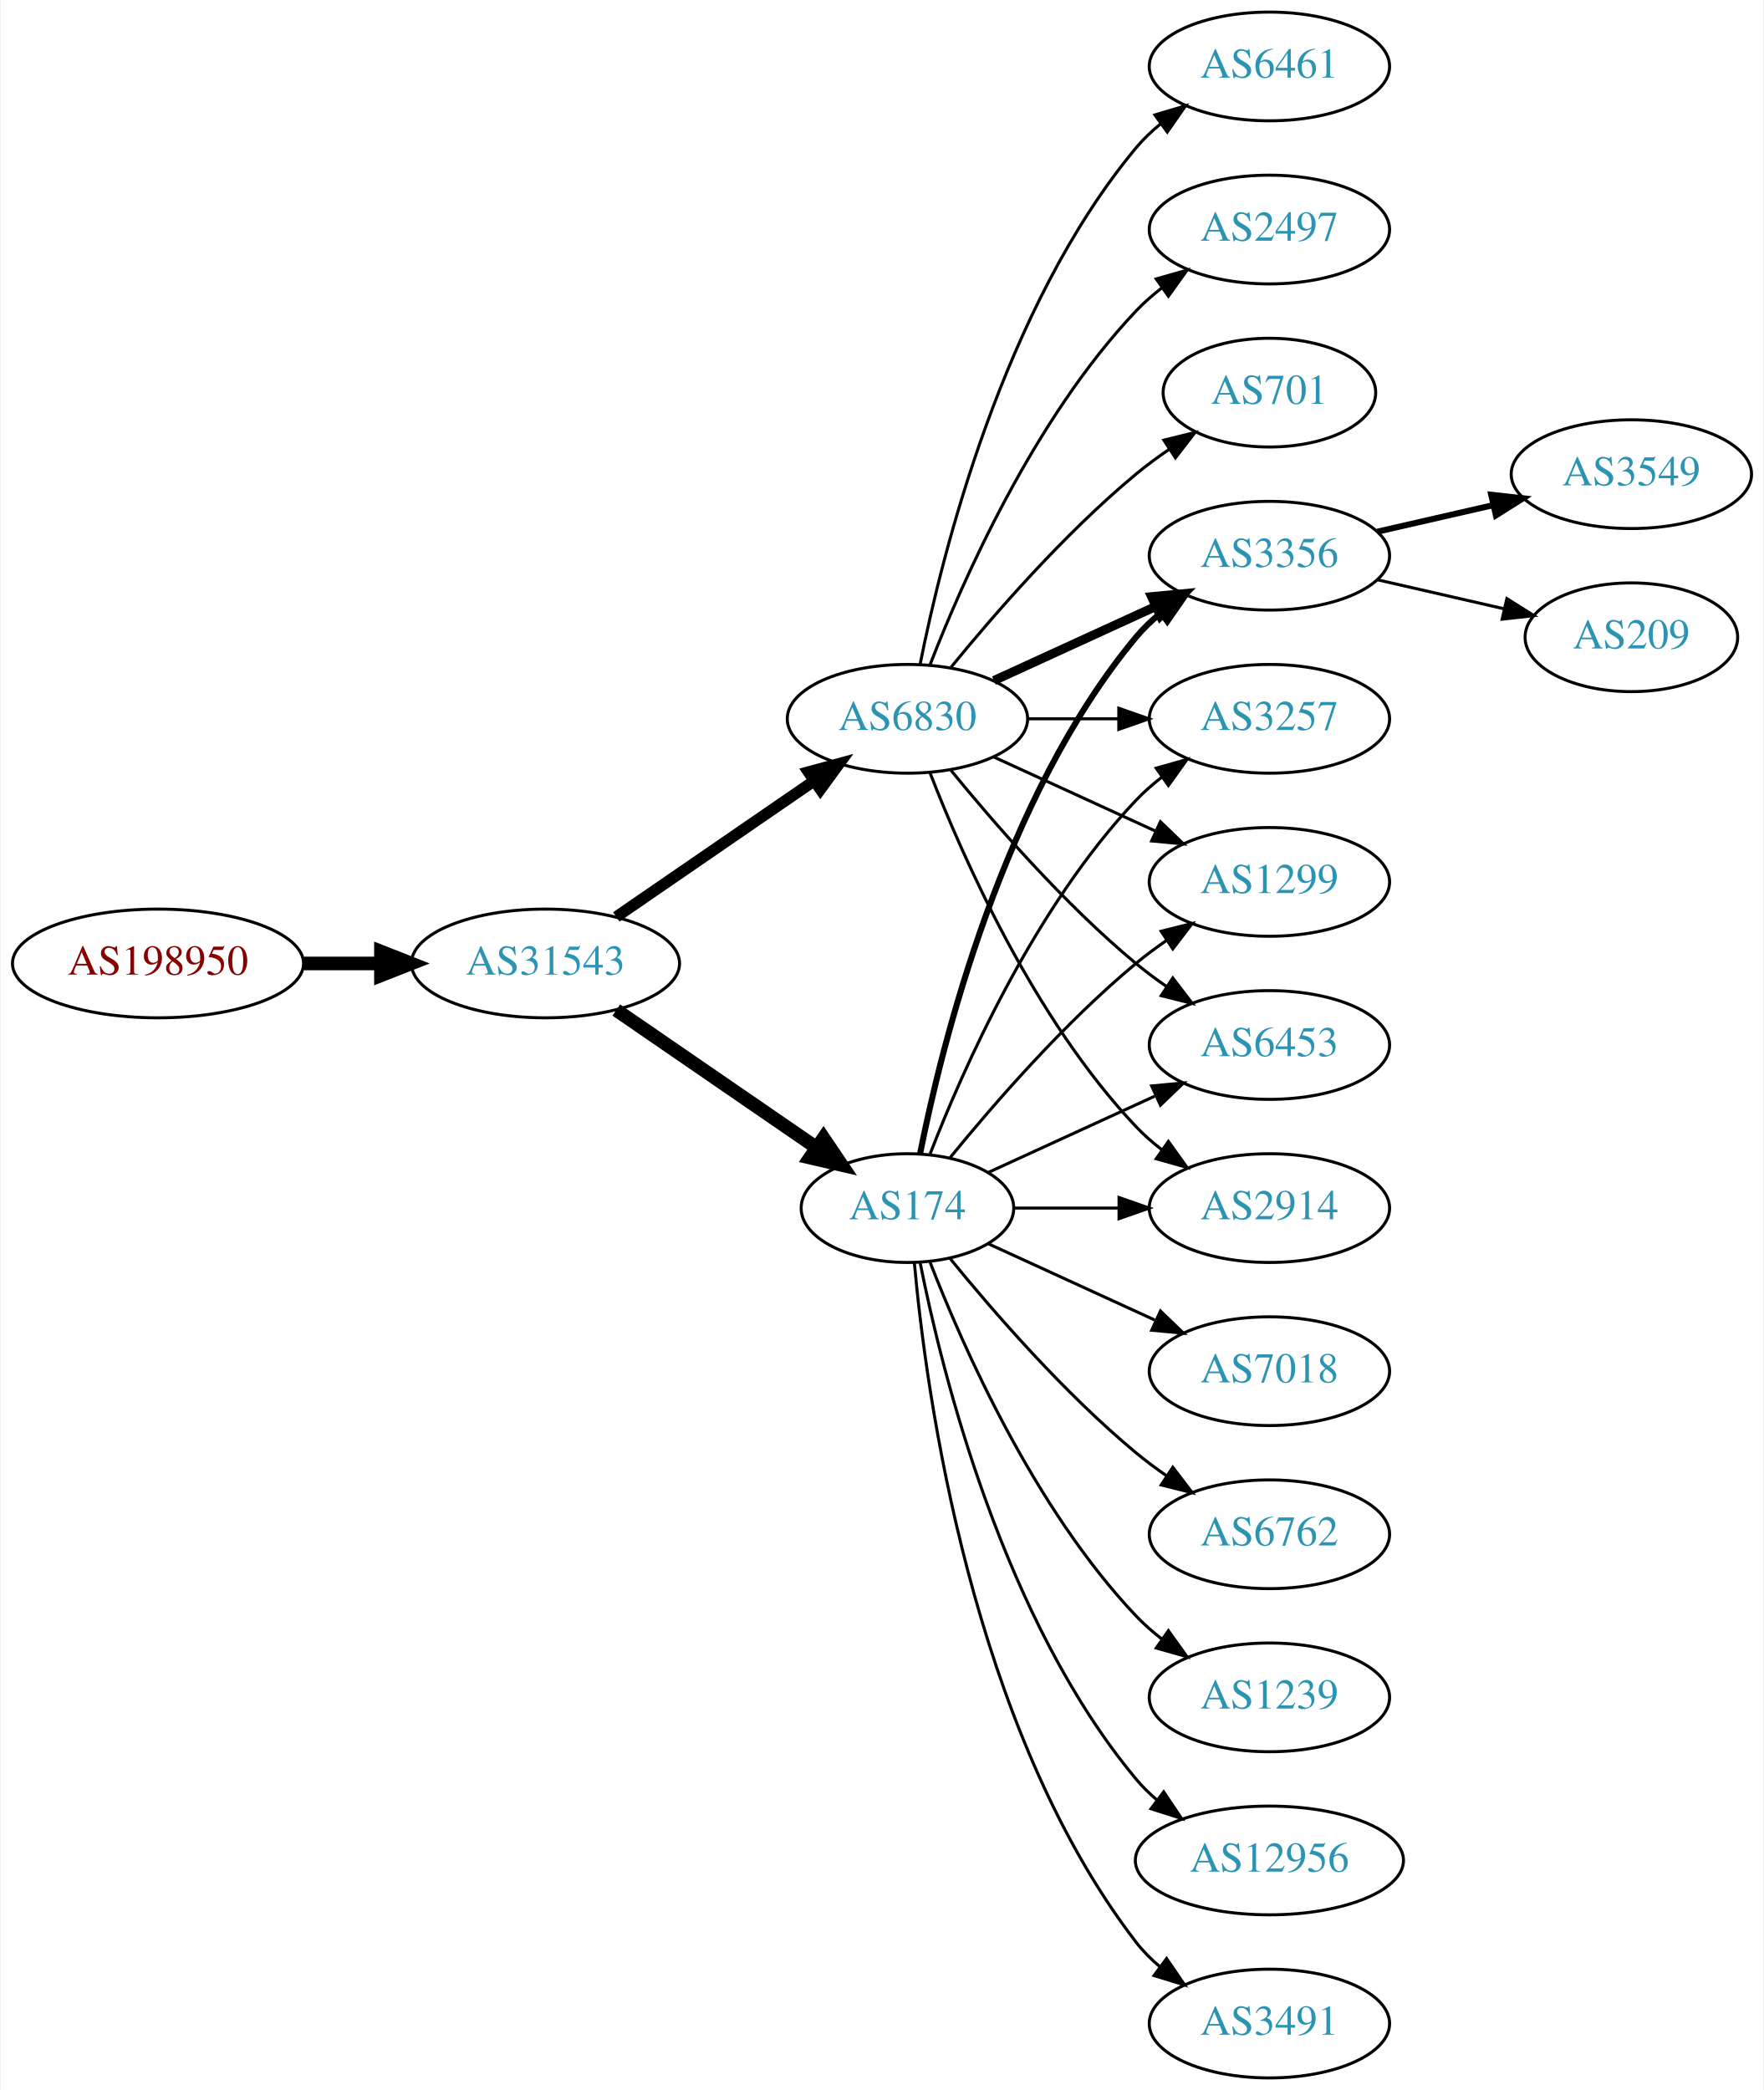
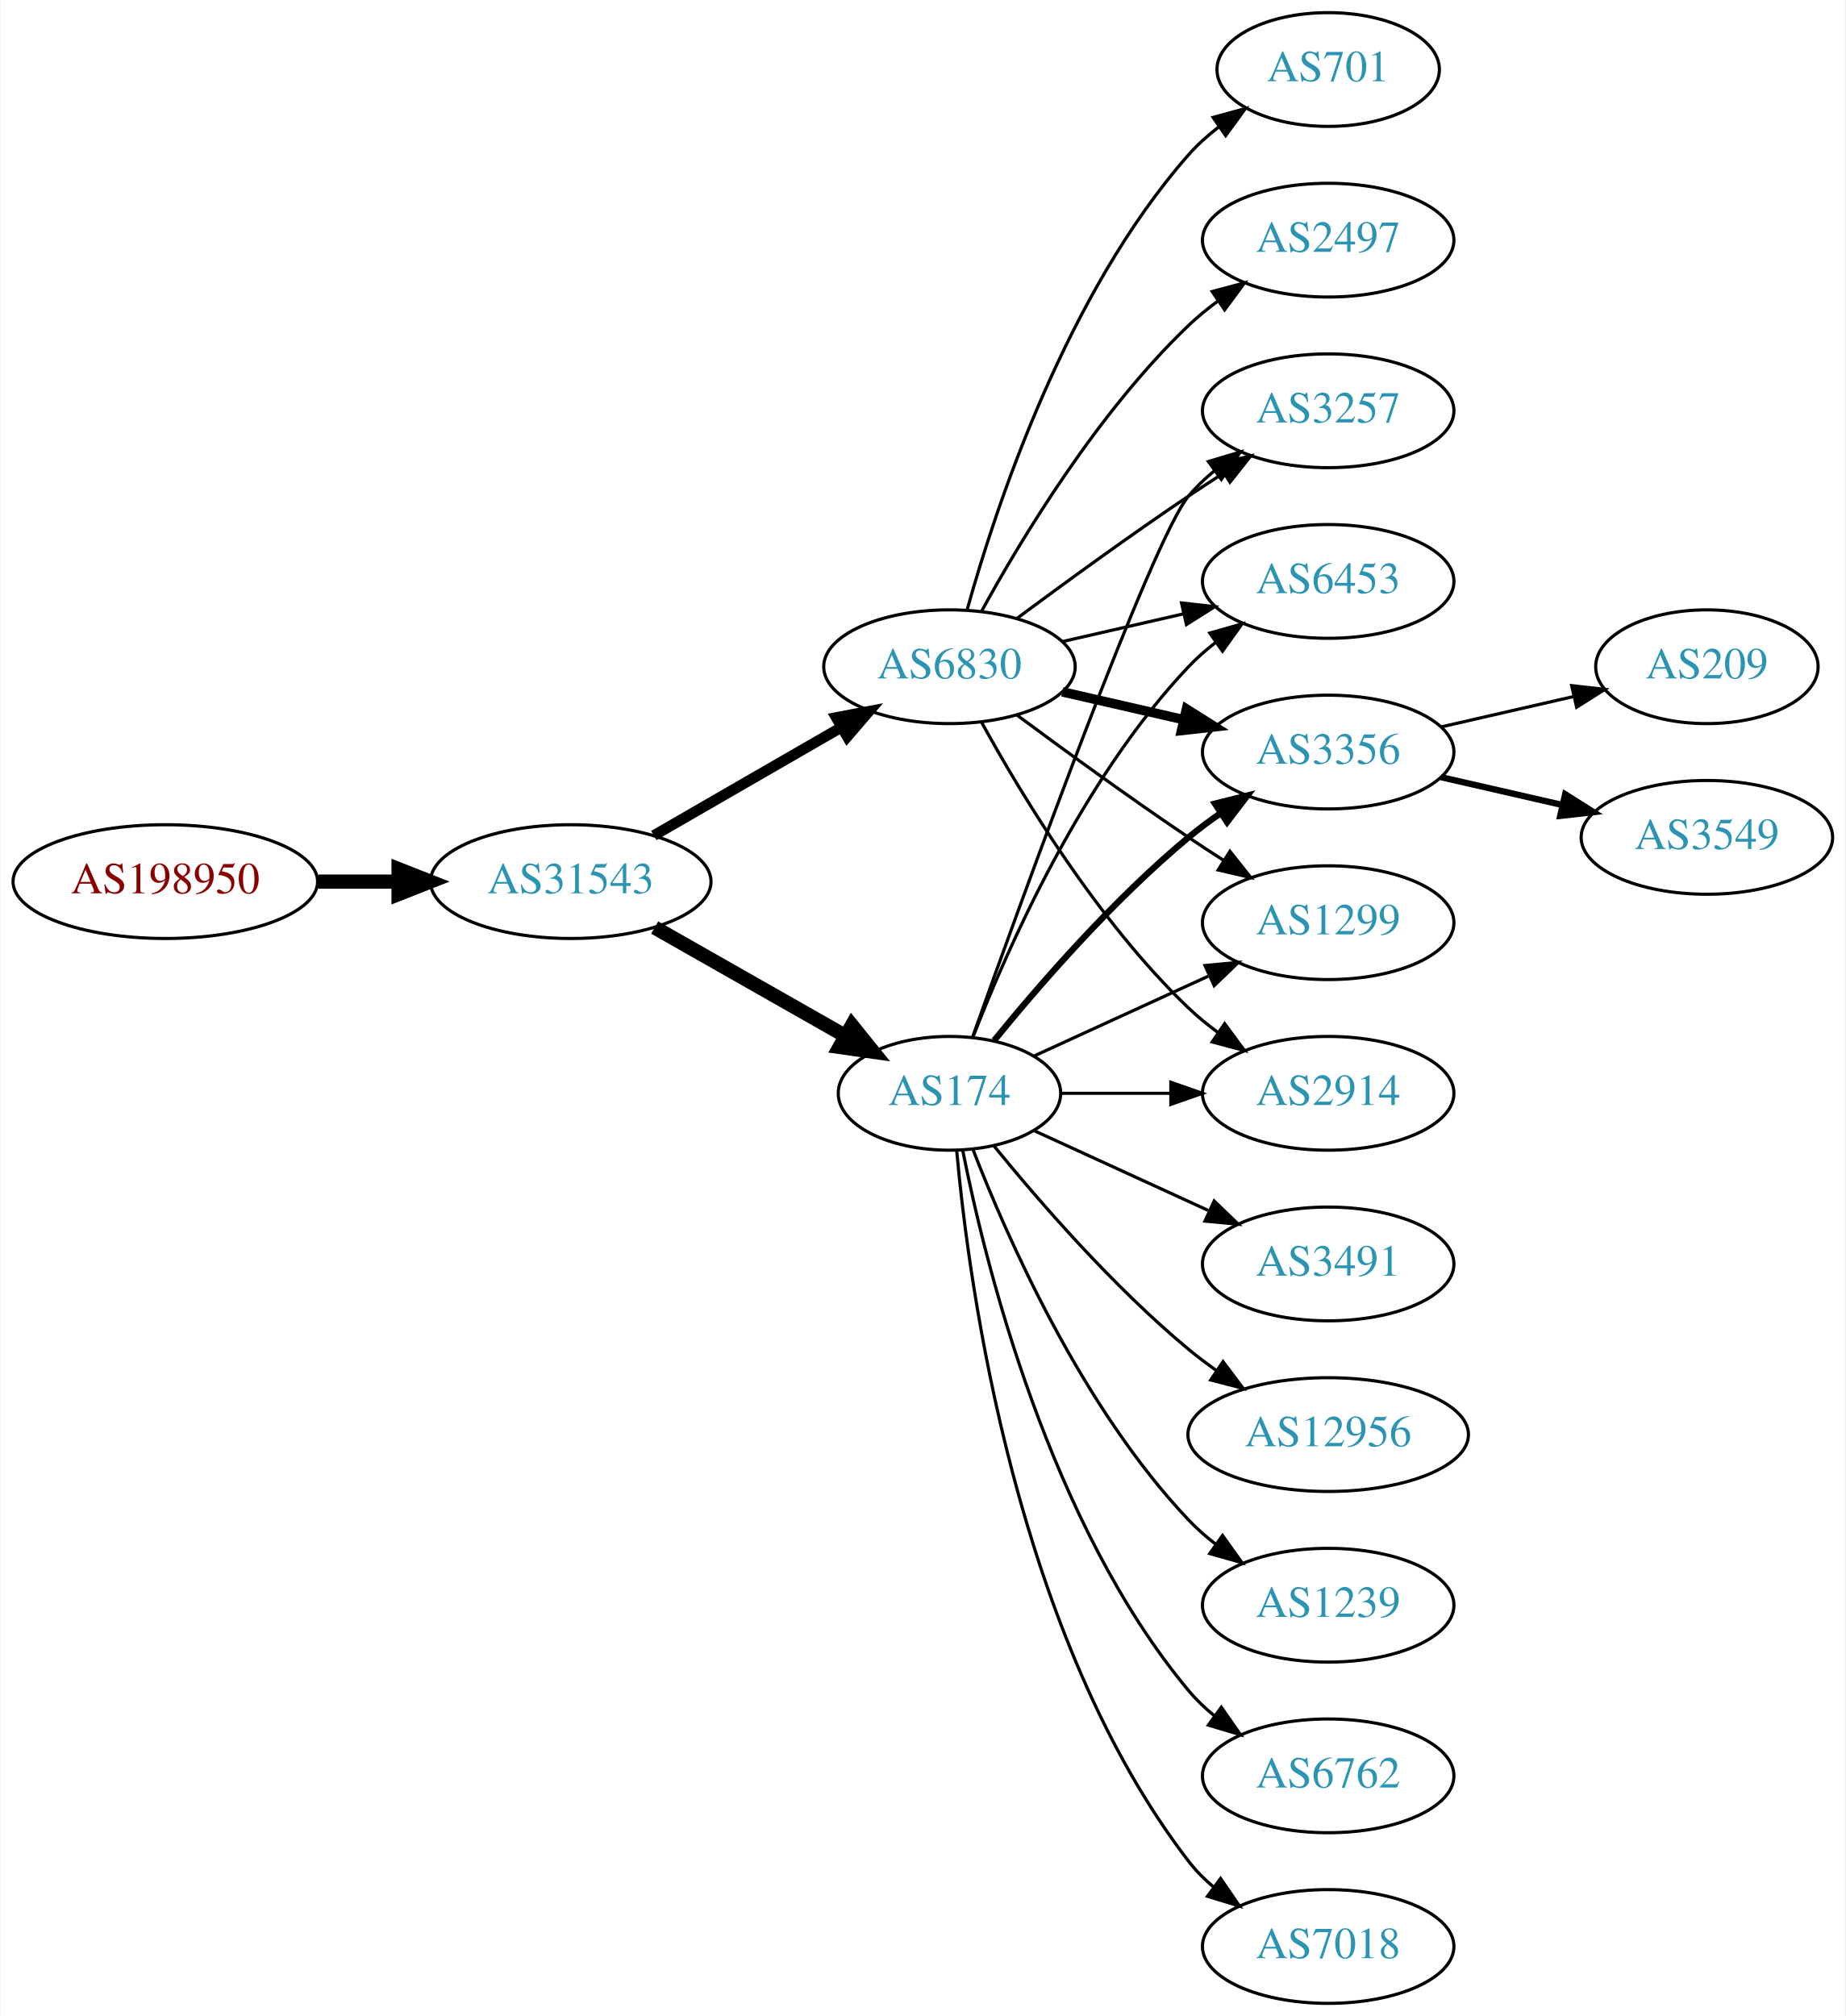
- <svg xmlns="http://www.w3.org/2000/svg" xmlns:xlink="http://www.w3.org/1999/xlink" width="584pt" height="692pt" viewBox="0.00 0.00 583.56 692.00">
-   <g id="graph0" class="graph" transform="scale(1 1) rotate(0) translate(4 688)">
-     <polygon fill="white" stroke="none" points="-4,4 -4,-688 579.562,-688 579.562,4 -4,4" />
+ <svg xmlns="http://www.w3.org/2000/svg" xmlns:xlink="http://www.w3.org/1999/xlink" width="584pt" height="638pt" viewBox="0.00 0.00 583.56 638.00">
+   <g id="graph0" class="graph" transform="scale(1 1) rotate(0) translate(4 634)">
+     <polygon fill="white" stroke="none" points="-4,4 -4,-634 579.562,-634 579.562,4 -4,4" />
    <g id="node1" class="node">
      <g id="a_node1">
        <a xlink:href="/asn/198950" xlink:title="AS198950 ~ Telenet Systems GmbH [AT]">
-           <ellipse fill="#ffffff" stroke="black" cx="48.096" cy="-369" rx="48.192" ry="18" />
-           <text text-anchor="middle" x="48.096" y="-365.3" font-family="Times,serif" font-size="14.00" fill="#880000">AS198950</text>
+           <ellipse fill="#ffffff" stroke="black" cx="48.096" cy="-355" rx="48.192" ry="18" />
+           <text text-anchor="middle" x="48.096" y="-351.3" font-family="Times,serif" font-size="14.00" fill="#880000">AS198950</text>
        </a>
      </g>
    </g>
    <g id="node2" class="node">
      <g id="a_node2">
        <a xlink:href="/asn/31543" xlink:title="AS31543 ~ myNET gmbh [AT]">
-           <ellipse fill="#ffffff" stroke="black" cx="176.388" cy="-369" rx="44.393" ry="18" />
-           <text text-anchor="middle" x="176.388" y="-365.3" font-family="Times,serif" font-size="14.00" fill="#2c94b3">AS31543</text>
+           <ellipse fill="#ffffff" stroke="black" cx="176.388" cy="-355" rx="44.393" ry="18" />
+           <text text-anchor="middle" x="176.388" y="-351.3" font-family="Times,serif" font-size="14.00" fill="#2c94b3">AS31543</text>
        </a>
      </g>
    </g>
    <g id="edge1" class="edge">
-       <path fill="none" stroke="black" stroke-width="4.5" d="M96.481,-369C104.742,-369 113.386,-369 121.799,-369" />
-       <polygon fill="black" stroke="black" stroke-width="4.5" points="121.904,-372.938 131.904,-369 121.904,-365.063 121.904,-372.938" />
+       <path fill="none" stroke="black" stroke-width="4.5" d="M96.481,-355C104.742,-355 113.386,-355 121.799,-355" />
+       <polygon fill="black" stroke="black" stroke-width="4.5" points="121.904,-358.938 131.904,-355 121.904,-351.063 121.904,-358.938" />
    </g>
    <g id="node3" class="node">
      <g id="a_node3">
+         <a xlink:href="/asn/6830" xlink:title="AS6830 ~ LGI-UPC [AT]">
+           <ellipse fill="#ffffff" stroke="black" cx="296.23" cy="-423" rx="39.794" ry="18" />
+           <text text-anchor="middle" x="296.23" y="-419.3" font-family="Times,serif" font-size="14.00" fill="#2c94b3">AS6830</text>
+         </a>
+       </g>
+     </g>
+     <g id="edge2" class="edge">
+       <path fill="none" stroke="black" stroke-width="3.375" d="M202.668,-369.588C219.987,-379.582 243.138,-392.941 261.954,-403.799" />
+       <polygon fill="black" stroke="black" stroke-width="3.375" points="260.388,-406.935 270.799,-408.902 263.886,-400.872 260.388,-406.935" />
+     </g>
+     <g id="node4" class="node">
+       <g id="a_node4">
        <a xlink:href="/asn/174" xlink:title="AS174 ~ Cogent Communications [US]">
          <ellipse fill="#ffffff" stroke="black" cx="296.23" cy="-288" rx="35.194" ry="18" />
          <text text-anchor="middle" x="296.23" y="-284.3" font-family="Times,serif" font-size="14.00" fill="#2c94b3">AS174</text>
        </a>
      </g>
    </g>
-     <g id="edge2" class="edge">
-       <path fill="none" stroke="black" stroke-width="4.5" d="M199.83,-353.574C218.645,-340.641 245.642,-322.085 266.118,-308.01" />
-       <polygon fill="black" stroke="black" stroke-width="4.5" points="268.441,-311.192 274.451,-302.282 263.98,-304.702 268.441,-311.192" />
-     </g>
-     <g id="node4" class="node">
-       <g id="a_node4">
-         <a xlink:href="/asn/6830" xlink:title="AS6830 ~ LGI-UPC [AT]">
-           <ellipse fill="#ffffff" stroke="black" cx="296.23" cy="-450" rx="39.794" ry="18" />
-           <text text-anchor="middle" x="296.23" y="-446.3" font-family="Times,serif" font-size="14.00" fill="#2c94b3">AS6830</text>
-         </a>
-       </g>
-     </g>
    <g id="edge3" class="edge">
-       <path fill="none" stroke="black" stroke-width="3.75" d="M199.83,-384.426C218.412,-397.198 244.972,-415.455 265.352,-429.463" />
-       <polygon fill="black" stroke="black" stroke-width="3.75" points="263.443,-432.398 273.666,-435.178 267.408,-426.629 263.443,-432.398" />
+       <path fill="none" stroke="black" stroke-width="4.5" d="M202.958,-340.462C220.642,-330.407 244.304,-316.955 263.238,-306.189" />
+       <polygon fill="black" stroke="black" stroke-width="4.5" points="265.359,-309.513 272.106,-301.147 261.467,-302.667 265.359,-309.513" />
    </g>
    <g id="node5" class="node">
      <g id="a_node5">
-         <a xlink:href="/asn/3356" xlink:title="AS3356 ~ Level 3 Parent, LLC [US]">
-           <ellipse fill="#ffffff" stroke="black" cx="416.073" cy="-504" rx="39.794" ry="18" />
-           <text text-anchor="middle" x="416.073" y="-500.3" font-family="Times,serif" font-size="14.00" fill="#2c94b3">AS3356</text>
+         <a xlink:href="/asn/3356" xlink:title="AS3356 ~ LEVEL3 [US]">
+           <ellipse fill="#ffffff" stroke="black" cx="416.073" cy="-396" rx="39.794" ry="18" />
+           <text text-anchor="middle" x="416.073" y="-392.3" font-family="Times,serif" font-size="14.00" fill="#2c94b3">AS3356</text>
        </a>
      </g>
    </g>
    <g id="edge4" class="edge">
-       <path fill="none" stroke="black" stroke-width="2" d="M300.429,-306.073C307.592,-342.141 327.867,-424.125 371.877,-477 374.281,-479.889 377.078,-482.563 380.07,-485.013" />
-       <polygon fill="black" stroke="black" stroke-width="2" points="378.159,-487.95 388.313,-490.973 382.26,-482.277 378.159,-487.95" />
+       <path fill="none" stroke="black" stroke-width="3" d="M331.949,-415.045C343.949,-412.296 357.57,-409.175 370.263,-406.267" />
+       <polygon fill="black" stroke="black" stroke-width="3" points="371.229,-409.636 380.194,-403.991 369.665,-402.813 371.229,-409.636" />
    </g>
    <g id="node6" class="node">
      <g id="a_node6">
-         <a xlink:href="/asn/3257" xlink:title="AS3257 ~ GTT [DE]">
-           <ellipse fill="#ffffff" stroke="black" cx="416.073" cy="-450" rx="39.794" ry="18" />
-           <text text-anchor="middle" x="416.073" y="-446.3" font-family="Times,serif" font-size="14.00" fill="#2c94b3">AS3257</text>
+         <a xlink:href="/asn/701" xlink:title="AS701 ~ UUNET [US]">
+           <ellipse fill="#ffffff" stroke="black" cx="416.073" cy="-612" rx="35.194" ry="18" />
+           <text text-anchor="middle" x="416.073" y="-608.3" font-family="Times,serif" font-size="14.00" fill="#2c94b3">AS701</text>
        </a>
      </g>
    </g>
    <g id="edge5" class="edge">
-       <path fill="none" stroke="black" d="M303.753,-305.994C314.504,-333.728 338.161,-387.429 371.877,-423 374.462,-425.728 377.38,-428.294 380.448,-430.677" />
-       <polygon fill="black" stroke="black" points="378.602,-433.658 388.797,-436.543 382.627,-427.93 378.602,-433.658" />
+       <path fill="none" stroke="black" d="M301.803,-440.946C310.709,-472.995 332.993,-540.842 371.877,-585 374.704,-588.211 378.005,-591.172 381.5,-593.864" />
+       <polygon fill="black" stroke="black" points="379.657,-596.845 389.875,-599.645 383.634,-591.084 379.657,-596.845" />
    </g>
    <g id="node7" class="node">
      <g id="a_node7">
-         <a xlink:href="/asn/1299" xlink:title="AS1299 ~ Telia Carrier [EU]">
-           <ellipse fill="#ffffff" stroke="black" cx="416.073" cy="-396" rx="39.794" ry="18" />
-           <text text-anchor="middle" x="416.073" y="-392.3" font-family="Times,serif" font-size="14.00" fill="#2c94b3">AS1299</text>
+         <a xlink:href="/asn/2497" xlink:title="AS2497 ~ Internet Initiative Japan Inc. [JP]">
+           <ellipse fill="#ffffff" stroke="black" cx="416.073" cy="-558" rx="39.794" ry="18" />
+           <text text-anchor="middle" x="416.073" y="-554.3" font-family="Times,serif" font-size="14.00" fill="#2c94b3">AS2497</text>
        </a>
      </g>
    </g>
    <g id="edge6" class="edge">
-       <path fill="none" stroke="black" d="M310.387,-304.743C324.473,-322.039 348.031,-349.223 371.877,-369 375.093,-371.668 378.594,-374.27 382.164,-376.741" />
-       <polygon fill="black" stroke="black" points="380.242,-379.666 390.52,-382.236 384.088,-373.817 380.242,-379.666" />
+       <path fill="none" stroke="black" d="M306.471,-440.713C319.017,-463.561 343.194,-503.611 371.877,-531 374.745,-533.739 377.934,-536.347 381.243,-538.785" />
+       <polygon fill="black" stroke="black" points="379.366,-541.742 389.602,-544.477 383.306,-535.956 379.366,-541.742" />
    </g>
    <g id="node8" class="node">
      <g id="a_node8">
-         <a xlink:href="/asn/6453" xlink:title="AS6453 ~ TATA COMMUNICATIONS (AMERICA) INC [US]">
+         <a xlink:href="/asn/1299" xlink:title="AS1299 ~ Telia Carrier [EU]">
          <ellipse fill="#ffffff" stroke="black" cx="416.073" cy="-342" rx="39.794" ry="18" />
-           <text text-anchor="middle" x="416.073" y="-338.3" font-family="Times,serif" font-size="14.00" fill="#2c94b3">AS6453</text>
+           <text text-anchor="middle" x="416.073" y="-338.3" font-family="Times,serif" font-size="14.00" fill="#2c94b3">AS1299</text>
        </a>
      </g>
    </g>
    <g id="edge7" class="edge">
-       <path fill="none" stroke="black" d="M323.091,-299.851C339.212,-307.238 360.214,-316.862 378.079,-325.048" />
-       <polygon fill="black" stroke="black" points="377.082,-328.441 387.631,-329.425 379.998,-322.077 377.082,-328.441" />
+       <path fill="none" stroke="black" d="M317.56,-407.723C332.423,-396.696 353.167,-381.593 371.877,-369 375.426,-366.611 379.176,-364.161 382.924,-361.758" />
+       <polygon fill="black" stroke="black" points="384.993,-364.591 391.573,-356.288 381.251,-358.675 384.993,-364.591" />
    </g>
    <g id="node9" class="node">
      <g id="a_node9">
-         <a xlink:href="/asn/3491" xlink:title="AS3491 ~ PCCW Global, Inc. [US]">
-           <ellipse fill="#ffffff" stroke="black" cx="416.073" cy="-18" rx="39.794" ry="18" />
-           <text text-anchor="middle" x="416.073" y="-14.3" font-family="Times,serif" font-size="14.00" fill="#2c94b3">AS3491</text>
-         </a>
-       </g>
-     </g>
-     <g id="edge8" class="edge">
-       <path fill="none" stroke="black" d="M298.514,-269.883C302.413,-226.668 317.429,-115.869 371.877,-45 374.166,-42.02 376.887,-39.284 379.831,-36.795" />
-       <polygon fill="black" stroke="black" points="382.025,-39.527 388.007,-30.782 377.878,-33.888 382.025,-39.527" />
-     </g>
-     <g id="node10" class="node">
-       <g id="a_node10">
        <a xlink:href="/asn/2914" xlink:title="AS2914 ~ NTT America, Inc. [US]">
          <ellipse fill="#ffffff" stroke="black" cx="416.073" cy="-288" rx="39.794" ry="18" />
          <text text-anchor="middle" x="416.073" y="-284.3" font-family="Times,serif" font-size="14.00" fill="#2c94b3">AS2914</text>
        </a>
      </g>
    </g>
+     <g id="edge8" class="edge">
+       <path fill="none" stroke="black" d="M306.471,-405.287C319.017,-382.439 343.194,-342.389 371.877,-315 374.745,-312.261 377.934,-309.653 381.243,-307.215" />
+       <polygon fill="black" stroke="black" points="383.306,-310.044 389.602,-301.523 379.366,-304.258 383.306,-310.044" />
+     </g>
+     <g id="node10" class="node">
+       <g id="a_node10">
+         <a xlink:href="/asn/3257" xlink:title="AS3257 ~ GTT [DE]">
+           <ellipse fill="#ffffff" stroke="black" cx="416.073" cy="-504" rx="39.794" ry="18" />
+           <text text-anchor="middle" x="416.073" y="-500.3" font-family="Times,serif" font-size="14.00" fill="#2c94b3">AS3257</text>
+         </a>
+       </g>
+     </g>
    <g id="edge9" class="edge">
+       <path fill="none" stroke="black" d="M317.56,-438.277C332.423,-449.304 353.167,-464.407 371.877,-477 375.426,-479.389 379.176,-481.839 382.924,-484.242" />
+       <polygon fill="black" stroke="black" points="381.251,-487.325 391.573,-489.712 384.993,-481.409 381.251,-487.325" />
+     </g>
+     <g id="node11" class="node">
+       <g id="a_node11">
+         <a xlink:href="/asn/6453" xlink:title="AS6453 ~ TATA COMMUNICATIONS (AMERICA) INC [US]">
+           <ellipse fill="#ffffff" stroke="black" cx="416.073" cy="-450" rx="39.794" ry="18" />
+           <text text-anchor="middle" x="416.073" y="-446.3" font-family="Times,serif" font-size="14.00" fill="#2c94b3">AS6453</text>
+         </a>
+       </g>
+     </g>
+     <g id="edge10" class="edge">
+       <path fill="none" stroke="black" d="M331.949,-430.955C343.949,-433.704 357.57,-436.825 370.263,-439.733" />
+       <polygon fill="black" stroke="black" points="369.665,-443.187 380.194,-442.009 371.229,-436.364 369.665,-443.187" />
+     </g>
+     <g id="edge17" class="edge">
+       <path fill="none" stroke="black" stroke-width="2" d="M310.387,-304.743C324.473,-322.039 348.031,-349.223 371.877,-369 375.093,-371.668 378.594,-374.27 382.164,-376.741" />
+       <polygon fill="black" stroke="black" stroke-width="2" points="380.242,-379.666 390.52,-382.236 384.088,-373.817 380.242,-379.666" />
+     </g>
+     <g id="edge19" class="edge">
+       <path fill="none" stroke="black" d="M323.091,-299.851C339.212,-307.238 360.214,-316.862 378.079,-325.048" />
+       <polygon fill="black" stroke="black" points="377.082,-328.441 387.631,-329.425 379.998,-322.077 377.082,-328.441" />
+     </g>
+     <g id="edge14" class="edge">
      <path fill="none" stroke="black" d="M331.632,-288C342.456,-288 354.623,-288 366.25,-288" />
      <polygon fill="black" stroke="black" points="366.281,-291.5 376.281,-288 366.281,-284.5 366.281,-291.5" />
    </g>
-     <g id="node11" class="node">
-       <g id="a_node11">
-         <a xlink:href="/asn/7018" xlink:title="AS7018 ~ AT&amp;T Services, Inc. [US]">
-           <ellipse fill="#ffffff" stroke="black" cx="416.073" cy="-234" rx="39.794" ry="18" />
-           <text text-anchor="middle" x="416.073" y="-230.3" font-family="Times,serif" font-size="14.00" fill="#2c94b3">AS7018</text>
-         </a>
-       </g>
-     </g>
-     <g id="edge10" class="edge">
-       <path fill="none" stroke="black" d="M323.091,-276.149C339.212,-268.762 360.214,-259.138 378.079,-250.952" />
-       <polygon fill="black" stroke="black" points="379.998,-253.923 387.631,-246.575 377.082,-247.559 379.998,-253.923" />
-     </g>
-     <g id="node12" class="node">
-       <g id="a_node12">
-         <a xlink:href="/asn/6762" xlink:title="AS6762 ~ TELECOM ITALIA SPARKLE S.p.A. [IT]">
-           <ellipse fill="#ffffff" stroke="black" cx="416.073" cy="-180" rx="39.794" ry="18" />
-           <text text-anchor="middle" x="416.073" y="-176.3" font-family="Times,serif" font-size="14.00" fill="#2c94b3">AS6762</text>
-         </a>
-       </g>
-     </g>
-     <g id="edge11" class="edge">
-       <path fill="none" stroke="black" d="M310.387,-271.257C324.473,-253.961 348.031,-226.777 371.877,-207 375.093,-204.332 378.594,-201.73 382.164,-199.259" />
-       <polygon fill="black" stroke="black" points="384.088,-202.183 390.52,-193.764 380.242,-196.334 384.088,-202.183" />
-     </g>
-     <g id="node13" class="node">
-       <g id="a_node13">
+     <g id="edge16" class="edge">
+       <path fill="none" stroke="black" d="M303.56,-305.86C319.401,-350.267 360.31,-463.103 371.877,-477 374.281,-479.889 377.078,-482.563 380.07,-485.013" />
+       <polygon fill="black" stroke="black" points="378.159,-487.95 388.313,-490.973 382.26,-482.277 378.159,-487.95" />
+     </g>
+     <g id="edge22" class="edge">
+       <path fill="none" stroke="black" d="M303.753,-305.994C314.504,-333.728 338.161,-387.429 371.877,-423 374.462,-425.728 377.38,-428.294 380.448,-430.677" />
+       <polygon fill="black" stroke="black" points="378.602,-433.658 388.797,-436.543 382.627,-427.93 378.602,-433.658" />
+     </g>
+     <g id="node14" class="node">
+       <g id="a_node14">
+         <a xlink:href="/asn/12956" xlink:title="AS12956 ~ TELXIUS [ES]">
+           <ellipse fill="#ffffff" stroke="black" cx="416.073" cy="-180" rx="44.393" ry="18" />
+           <text text-anchor="middle" x="416.073" y="-176.3" font-family="Times,serif" font-size="14.00" fill="#2c94b3">AS12956</text>
+         </a>
+       </g>
+     </g>
+     <g id="edge13" class="edge">
+       <path fill="none" stroke="black" d="M310.387,-271.257C324.473,-253.961 348.031,-226.777 371.877,-207 374.614,-204.729 377.558,-202.506 380.575,-200.37" />
+       <polygon fill="black" stroke="black" points="382.801,-203.092 389.164,-194.621 378.907,-197.275 382.801,-203.092" />
+     </g>
+     <g id="node15" class="node">
+       <g id="a_node15">
        <a xlink:href="/asn/1239" xlink:title="AS1239 ~ Sprint [US]">
          <ellipse fill="#ffffff" stroke="black" cx="416.073" cy="-126" rx="39.794" ry="18" />
          <text text-anchor="middle" x="416.073" y="-122.3" font-family="Times,serif" font-size="14.00" fill="#2c94b3">AS1239</text>
        </a>
      </g>
    </g>
-     <g id="edge12" class="edge">
+     <g id="edge15" class="edge">
      <path fill="none" stroke="black" d="M303.753,-270.006C314.504,-242.272 338.161,-188.571 371.877,-153 374.462,-150.272 377.38,-147.706 380.448,-145.323" />
      <polygon fill="black" stroke="black" points="382.627,-148.07 388.797,-139.457 378.602,-142.342 382.627,-148.07" />
    </g>
-     <g id="node14" class="node">
-       <g id="a_node14">
-         <a xlink:href="/asn/12956" xlink:title="AS12956 ~ TELXIUS [ES]">
-           <ellipse fill="#ffffff" stroke="black" cx="416.073" cy="-72" rx="44.393" ry="18" />
-           <text text-anchor="middle" x="416.073" y="-68.3" font-family="Times,serif" font-size="14.00" fill="#2c94b3">AS12956</text>
-         </a>
-       </g>
-     </g>
-     <g id="edge13" class="edge">
-       <path fill="none" stroke="black" d="M300.429,-269.927C307.592,-233.859 327.867,-151.875 371.877,-99 373.97,-96.485 376.36,-94.133 378.919,-91.949" />
-       <polygon fill="black" stroke="black" points="381.069,-94.711 386.966,-85.909 376.867,-89.113 381.069,-94.711" />
-     </g>
-     <g id="edge14" class="edge">
-       <path fill="none" stroke="black" stroke-width="3" d="M324.859,-462.661C340.816,-469.973 361.087,-479.261 378.369,-487.181" />
-       <polygon fill="black" stroke="black" stroke-width="3" points="377.068,-490.435 387.617,-491.419 379.984,-484.071 377.068,-490.435" />
-     </g>
-     <g id="edge20" class="edge">
-       <path fill="none" stroke="black" d="M336.143,-450C345.696,-450 356.046,-450 366.008,-450" />
-       <polygon fill="black" stroke="black" points="366.201,-453.5 376.201,-450 366.201,-446.5 366.201,-453.5" />
-     </g>
-     <g id="edge21" class="edge">
-       <path fill="none" stroke="black" d="M324.859,-437.339C340.816,-430.027 361.087,-420.739 378.369,-412.819" />
-       <polygon fill="black" stroke="black" points="379.984,-415.929 387.617,-408.581 377.068,-409.565 379.984,-415.929" />
-     </g>
-     <g id="edge16" class="edge">
-       <path fill="none" stroke="black" d="M310.649,-432.935C324.764,-415.625 348.178,-388.655 371.877,-369 375.093,-366.332 378.594,-363.73 382.164,-361.259" />
-       <polygon fill="black" stroke="black" points="384.088,-364.183 390.52,-355.764 380.242,-358.334 384.088,-364.183" />
-     </g>
-     <g id="edge15" class="edge">
-       <path fill="none" stroke="black" d="M303.753,-432.006C314.504,-404.272 338.161,-350.571 371.877,-315 374.462,-312.272 377.38,-309.706 380.448,-307.323" />
-       <polygon fill="black" stroke="black" points="382.627,-310.07 388.797,-301.457 378.602,-304.342 382.627,-310.07" />
-     </g>
-     <g id="node15" class="node">
-       <g id="a_node15">
-         <a xlink:href="/asn/6461" xlink:title="AS6461 ~ Zayo Bandwidth [US]">
-           <ellipse fill="#ffffff" stroke="black" cx="416.073" cy="-666" rx="39.794" ry="18" />
-           <text text-anchor="middle" x="416.073" y="-662.3" font-family="Times,serif" font-size="14.00" fill="#2c94b3">AS6461</text>
-         </a>
-       </g>
-     </g>
-     <g id="edge17" class="edge">
-       <path fill="none" stroke="black" d="M300.429,-468.073C307.592,-504.141 327.867,-586.125 371.877,-639 374.281,-641.889 377.078,-644.563 380.07,-647.013" />
-       <polygon fill="black" stroke="black" points="378.159,-649.95 388.313,-652.973 382.26,-644.277 378.159,-649.95" />
-     </g>
    <g id="node16" class="node">
      <g id="a_node16">
-         <a xlink:href="/asn/2497" xlink:title="AS2497 ~ Internet Initiative Japan Inc. [JP]">
-           <ellipse fill="#ffffff" stroke="black" cx="416.073" cy="-612" rx="39.794" ry="18" />
-           <text text-anchor="middle" x="416.073" y="-608.3" font-family="Times,serif" font-size="14.00" fill="#2c94b3">AS2497</text>
+         <a xlink:href="/asn/6762" xlink:title="AS6762 ~ TELECOM ITALIA SPARKLE S.p.A. [IT]">
+           <ellipse fill="#ffffff" stroke="black" cx="416.073" cy="-72" rx="39.794" ry="18" />
+           <text text-anchor="middle" x="416.073" y="-68.3" font-family="Times,serif" font-size="14.00" fill="#2c94b3">AS6762</text>
        </a>
      </g>
    </g>
    <g id="edge18" class="edge">
-       <path fill="none" stroke="black" d="M303.753,-467.994C314.504,-495.728 338.161,-549.429 371.877,-585 374.462,-587.728 377.38,-590.294 380.448,-592.677" />
-       <polygon fill="black" stroke="black" points="378.602,-595.658 388.797,-598.543 382.627,-589.93 378.602,-595.658" />
+       <path fill="none" stroke="black" d="M300.429,-269.927C307.592,-233.859 327.867,-151.875 371.877,-99 374.281,-96.111 377.078,-93.437 380.07,-90.987" />
+       <polygon fill="black" stroke="black" points="382.26,-93.722 388.313,-85.027 378.159,-88.05 382.26,-93.722" />
    </g>
    <g id="node17" class="node">
      <g id="a_node17">
-         <a xlink:href="/asn/701" xlink:title="AS701 ~ UUNET [US]">
-           <ellipse fill="#ffffff" stroke="black" cx="416.073" cy="-558" rx="35.194" ry="18" />
-           <text text-anchor="middle" x="416.073" y="-554.3" font-family="Times,serif" font-size="14.00" fill="#2c94b3">AS701</text>
-         </a>
-       </g>
-     </g>
-     <g id="edge19" class="edge">
-       <path fill="none" stroke="black" d="M310.649,-467.065C324.764,-484.375 348.178,-511.345 371.877,-531 375.34,-533.872 379.132,-536.669 382.987,-539.308" />
-       <polygon fill="black" stroke="black" points="381.129,-542.275 391.419,-544.797 384.948,-536.408 381.129,-542.275" />
+         <a xlink:href="/asn/7018" xlink:title="AS7018 ~ AT&amp;T Services, Inc. [US]">
+           <ellipse fill="#ffffff" stroke="black" cx="416.073" cy="-18" rx="39.794" ry="18" />
+           <text text-anchor="middle" x="416.073" y="-14.3" font-family="Times,serif" font-size="14.00" fill="#2c94b3">AS7018</text>
+         </a>
+       </g>
+     </g>
+     <g id="edge20" class="edge">
+       <path fill="none" stroke="black" d="M298.514,-269.883C302.413,-226.668 317.429,-115.869 371.877,-45 374.166,-42.02 376.887,-39.284 379.831,-36.795" />
+       <polygon fill="black" stroke="black" points="382.025,-39.527 388.007,-30.782 377.878,-33.888 382.025,-39.527" />
    </g>
    <g id="node18" class="node">
      <g id="a_node18">
+         <a xlink:href="/asn/3491" xlink:title="AS3491 ~ PCCW Global, Inc. [US]">
+           <ellipse fill="#ffffff" stroke="black" cx="416.073" cy="-234" rx="39.794" ry="18" />
+           <text text-anchor="middle" x="416.073" y="-230.3" font-family="Times,serif" font-size="14.00" fill="#2c94b3">AS3491</text>
+         </a>
+       </g>
+     </g>
+     <g id="edge21" class="edge">
+       <path fill="none" stroke="black" d="M323.091,-276.149C339.212,-268.762 360.214,-259.138 378.079,-250.952" />
+       <polygon fill="black" stroke="black" points="379.998,-253.923 387.631,-246.575 377.082,-247.559 379.998,-253.923" />
+     </g>
+     <g id="node12" class="node">
+       <g id="a_node12">
+         <a xlink:href="/asn/209" xlink:title="AS209 ~ CenturyLink Communications, LLC [US]">
+           <ellipse fill="#ffffff" stroke="black" cx="535.915" cy="-423" rx="35.194" ry="18" />
+           <text text-anchor="middle" x="535.915" y="-419.3" font-family="Times,serif" font-size="14.00" fill="#2c94b3">AS209</text>
+         </a>
+       </g>
+     </g>
+     <g id="edge11" class="edge">
+       <path fill="none" stroke="black" d="M451.792,-403.955C464.884,-406.955 479.907,-410.396 493.547,-413.522" />
+       <polygon fill="black" stroke="black" points="493.126,-417.016 503.655,-415.838 494.689,-410.193 493.126,-417.016" />
+     </g>
+     <g id="node13" class="node">
+       <g id="a_node13">
        <a xlink:href="/asn/3549" xlink:title="AS3549 ~ Level 3 Parent, LLC [US]">
-           <ellipse fill="#ffffff" stroke="black" cx="535.915" cy="-531" rx="39.794" ry="18" />
-           <text text-anchor="middle" x="535.915" y="-527.3" font-family="Times,serif" font-size="14.00" fill="#2c94b3">AS3549</text>
-         </a>
-       </g>
-     </g>
-     <g id="edge22" class="edge">
-       <path fill="none" stroke="black" stroke-width="2" d="M451.792,-511.955C463.792,-514.704 477.413,-517.825 490.105,-520.733" />
-       <polygon fill="black" stroke="black" stroke-width="2" points="489.508,-524.187 500.037,-523.009 491.071,-517.364 489.508,-524.187" />
-     </g>
-     <g id="node19" class="node">
-       <g id="a_node19">
-         <a xlink:href="/asn/209" xlink:title="AS209 ~ CenturyLink Communications, LLC [US]">
-           <ellipse fill="#ffffff" stroke="black" cx="535.915" cy="-477" rx="35.194" ry="18" />
-           <text text-anchor="middle" x="535.915" y="-473.3" font-family="Times,serif" font-size="14.00" fill="#2c94b3">AS209</text>
-         </a>
-       </g>
-     </g>
-     <g id="edge23" class="edge">
-       <path fill="none" stroke="black" d="M451.792,-496.045C464.884,-493.045 479.907,-489.604 493.547,-486.478" />
-       <polygon fill="black" stroke="black" points="494.689,-489.807 503.655,-484.162 493.126,-482.984 494.689,-489.807" />
+           <ellipse fill="#ffffff" stroke="black" cx="535.915" cy="-369" rx="39.794" ry="18" />
+           <text text-anchor="middle" x="535.915" y="-365.3" font-family="Times,serif" font-size="14.00" fill="#2c94b3">AS3549</text>
+         </a>
+       </g>
+     </g>
+     <g id="edge12" class="edge">
+       <path fill="none" stroke="black" stroke-width="2" d="M451.792,-388.045C463.792,-385.296 477.413,-382.175 490.105,-379.267" />
+       <polygon fill="black" stroke="black" stroke-width="2" points="491.071,-382.636 500.037,-376.991 489.508,-375.813 491.071,-382.636" />
    </g>
  </g>
</svg>
